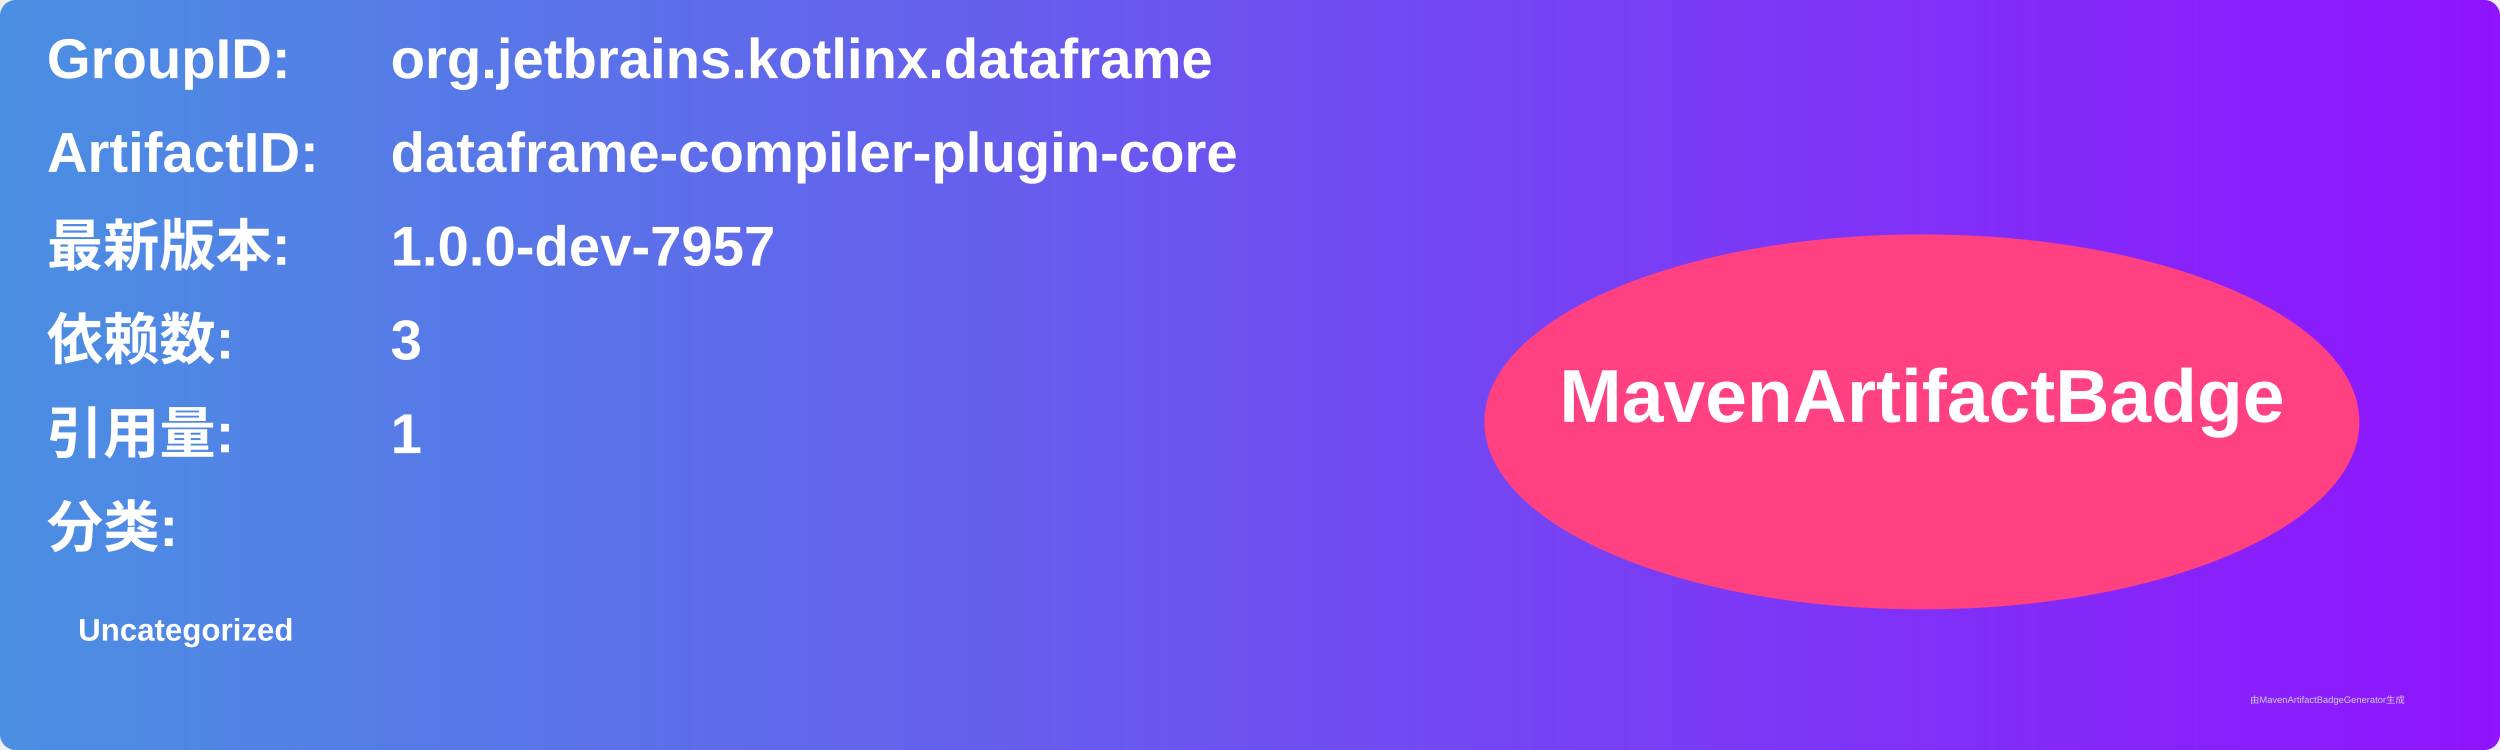
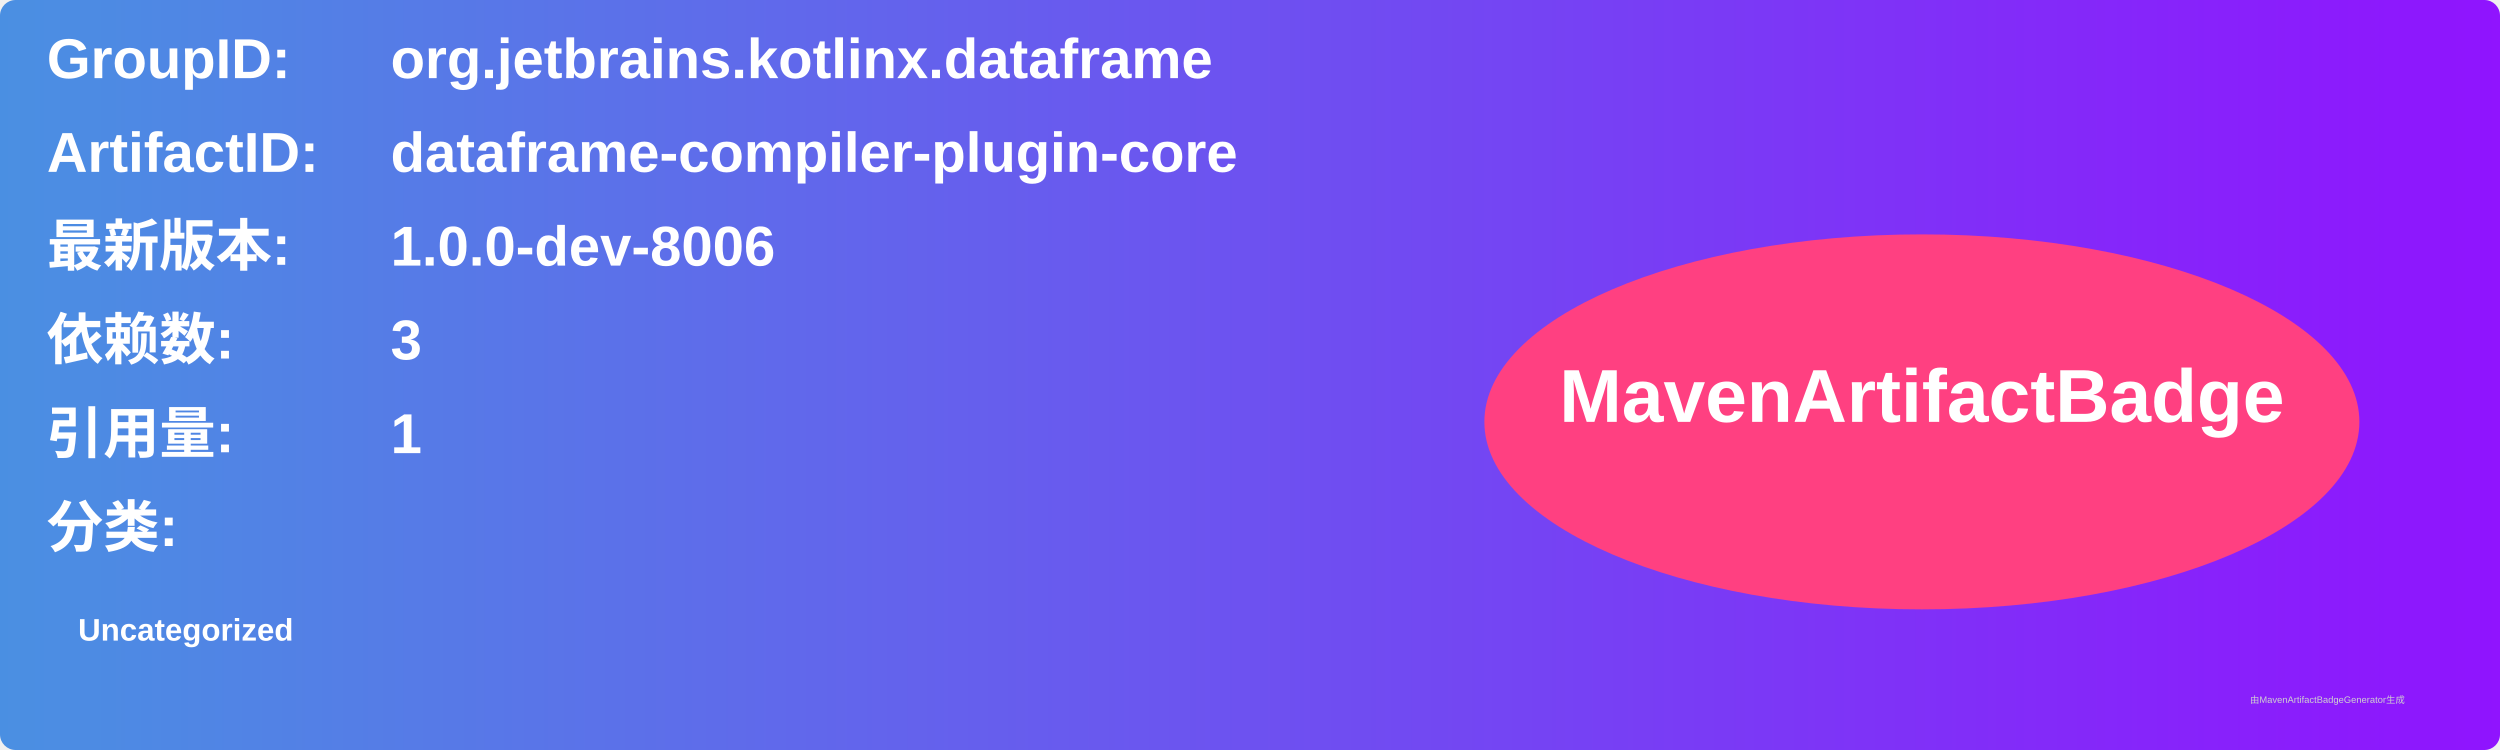
<svg xmlns="http://www.w3.org/2000/svg" width="800" height="240" viewBox="0 0 800 240">
  <linearGradient id="grad" x1="0%" y1="0%" x2="100%" y2="0%">
    <stop offset="0%" stop-color="#4a90e2" />
    <stop offset="100%" stop-color="#9013fe" />
  </linearGradient>
  <rect width="100%" height="100%" rx="5" ry="5" fill="url(#grad)" />
  <g transform="translate(15, 15)">
    <text x="0" y="10" font-family="Arial" font-size="18" fill="white" font-weight="bold" width="260">GroupID:</text>
    <text x="110" y="10" font-family="Arial" font-size="18" fill="white" font-weight="bold" width="460">org.jetbrains.kotlinx.dataframe</text>
    <text x="0" y="40" font-family="Arial" font-size="18" fill="white" font-weight="bold" width="260">ArtifactID:</text>
    <text x="110" y="40" font-family="Arial" font-size="18" fill="white" font-weight="bold" width="460">dataframe-compiler-plugin-core</text>
    <text x="0" y="70" font-family="Arial" font-size="18" fill="white" font-weight="bold">最新版本:</text>
    <text x="110" y="70" font-family="Arial" font-size="18" fill="white" font-weight="bold">
-       <tspan font-weight="bold">1.0.0-dev-7957</tspan>
+       <tspan font-weight="bold">1.0.0-dev-8006</tspan>
    </text>
    <text x="0" y="100" font-family="Arial" font-size="18" fill="white" font-weight="bold">依赖数: </text>
    <text x="110" y="100" font-family="Arial" font-size="18" fill="white">
      <tspan font-weight="bold">3</tspan>
    </text>
    <text x="0" y="130" font-family="Arial" font-size="18" fill="white" font-weight="bold">引用量: </text>
    <text x="110" y="130" font-family="Arial" font-size="18" fill="white">
      <tspan font-weight="bold">1</tspan>
    </text>
    <text x="0" y="160" font-family="Arial" font-size="18" fill="white" font-weight="bold">分类:</text>
    <text x="10" y="190" font-family="Arial" font-size="10" fill="white">
      <tspan font-weight="bold">Uncategorized</tspan>
    </text>
    <ellipse cx="600" cy="120" rx="140" ry="60" fill="#ff4081" />
    <text x="600" y="120" text-anchor="middle" font-family="Arial" font-size="24" fill="white" font-weight="bold">MavenArtifactBadge</text>
  </g>
  <text x="720" y="225" font-family="Arial" font-size="3" fill="#d0d0d0">由MavenArtifactBadgeGenerator生成</text>
</svg>
